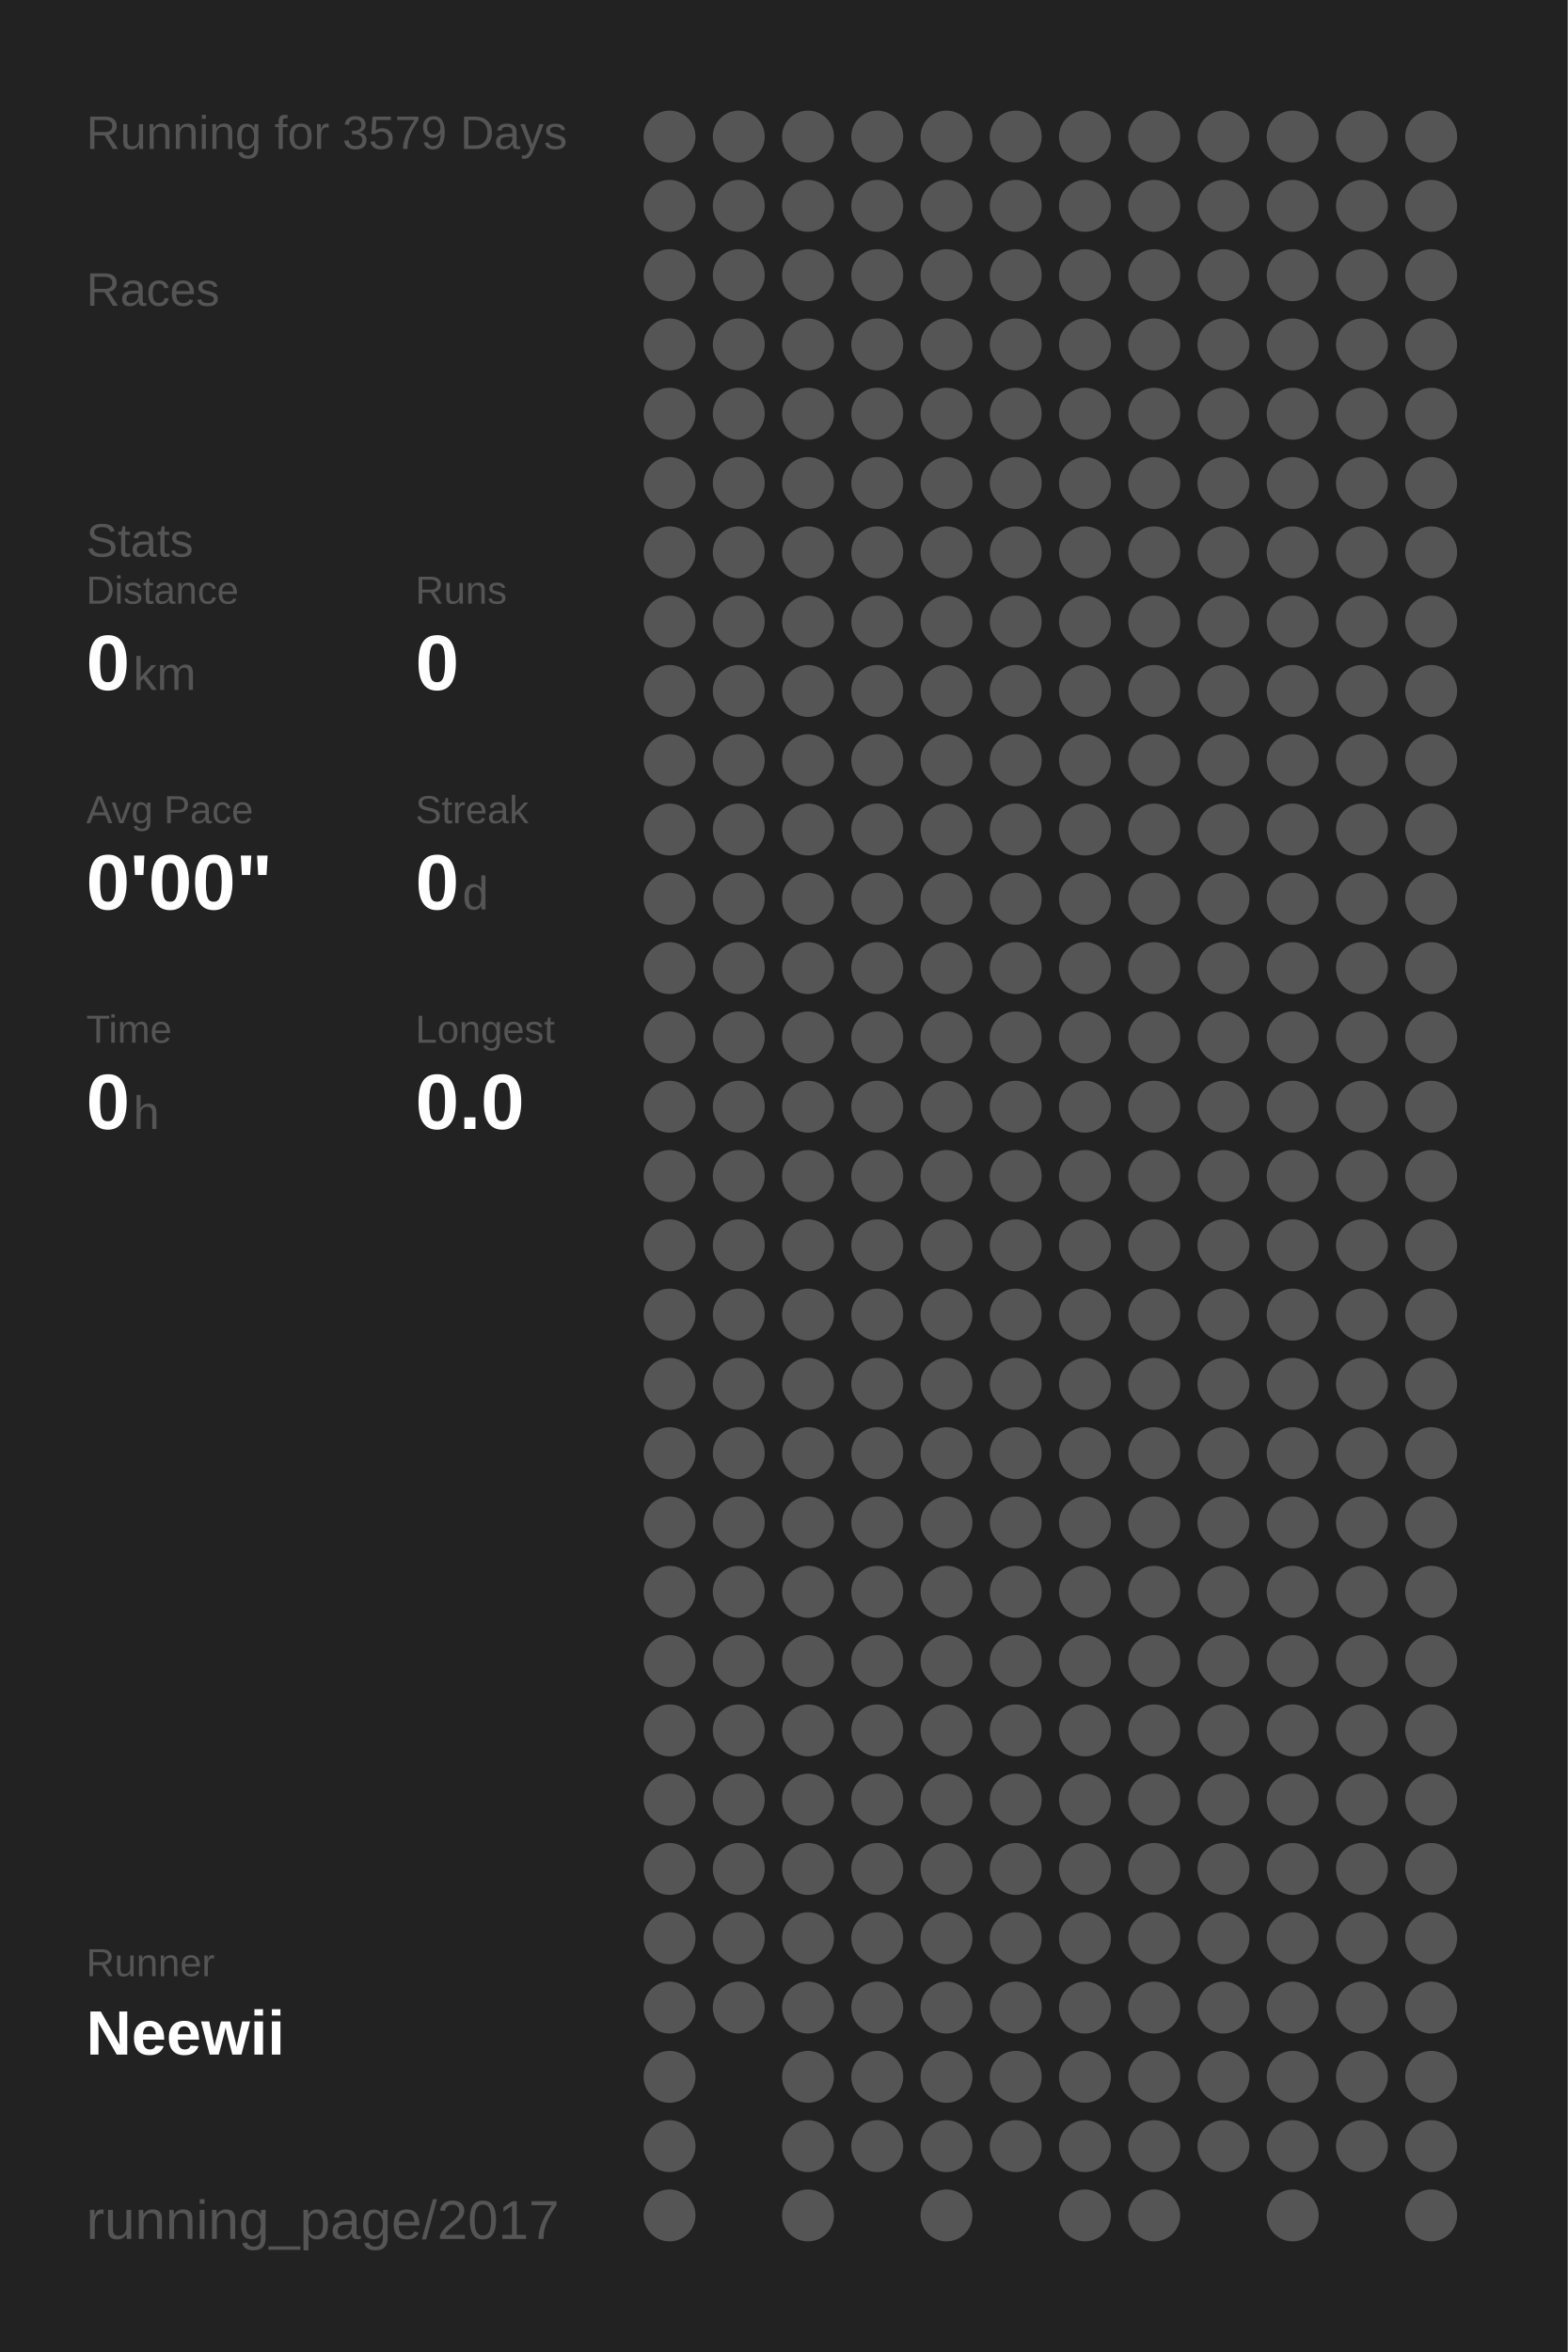
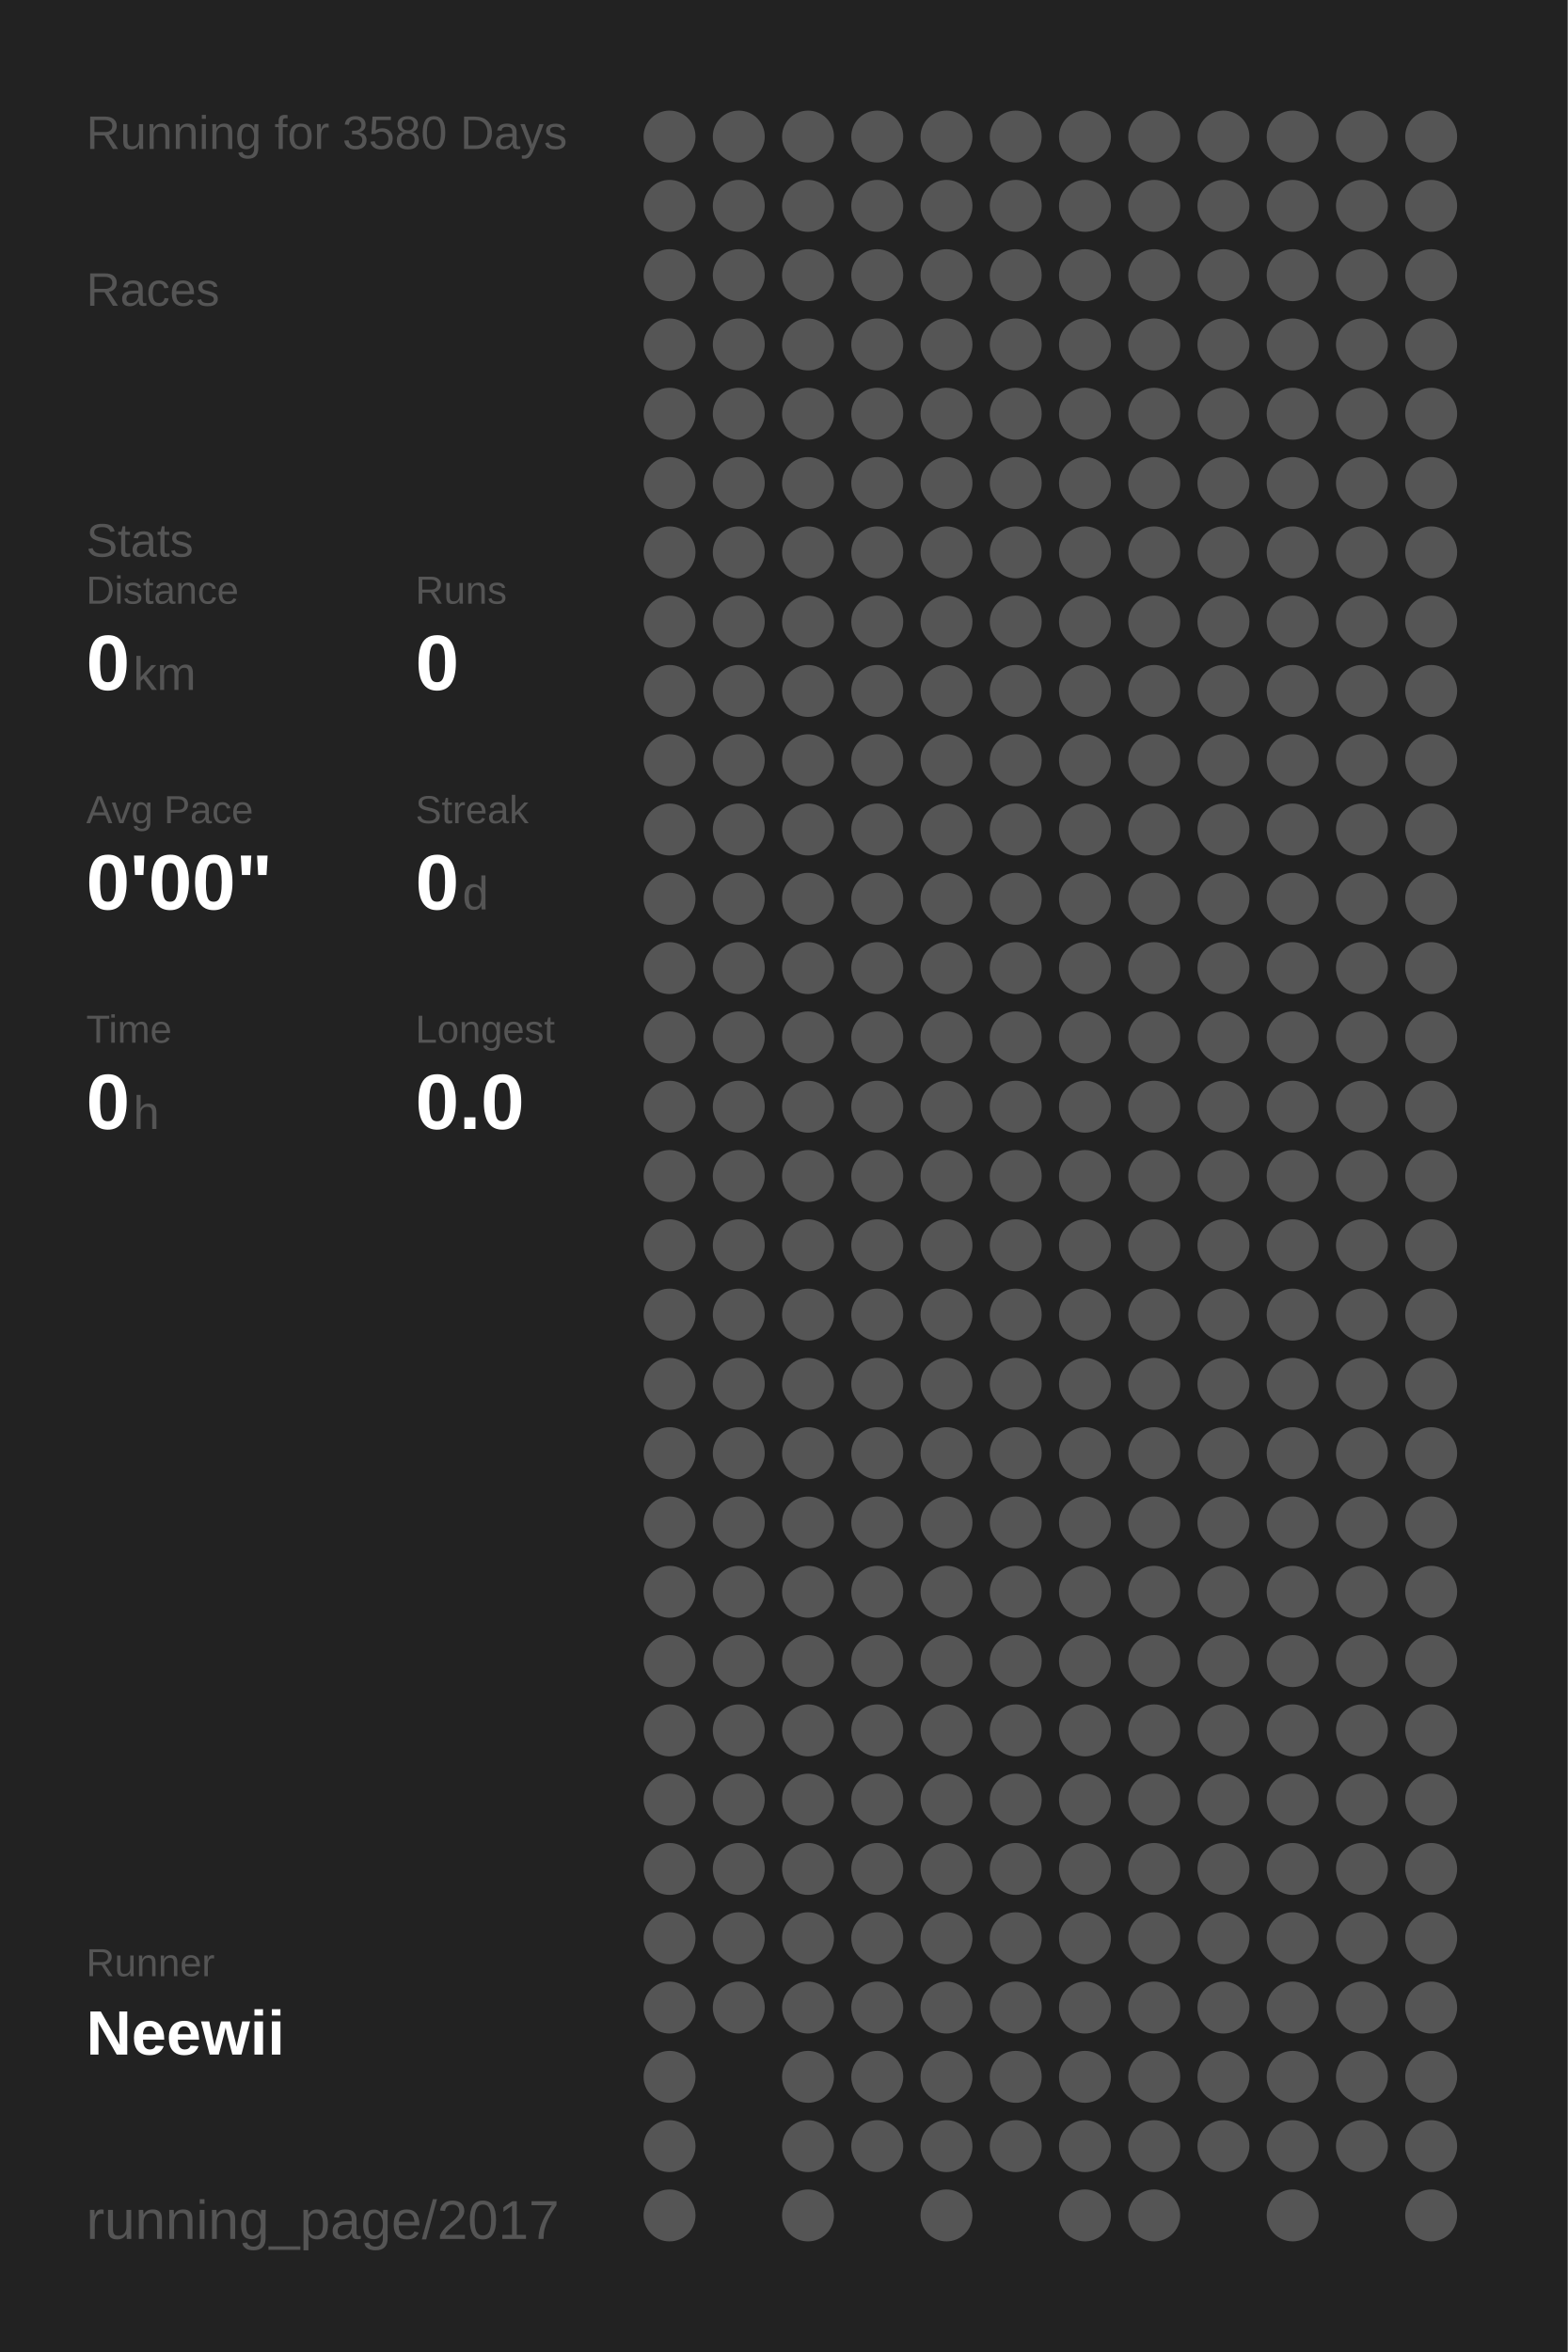
<svg xmlns="http://www.w3.org/2000/svg" baseProfile="full" height="300mm" version="1.1" viewBox="0,0,200,300" width="200mm">
  <defs />
  <rect fill="#222222" height="300" width="200" x="0" y="0" />
-   <text fill="#555555" style="font-size:6px; font-family:Arial;" x="11" y="19">Running for 3579 Days</text>
+   <text fill="#555555" style="font-size:6px; font-family:Arial;" x="11" y="19">Running for 3580 Days</text>
  <text fill="#555555" style="font-size:6px; font-family:Arial;" x="11" y="39">Races</text>
  <text fill="#555555" style="font-size:6px; font-family:Arial;" x="11" y="71">Stats</text>
  <text fill="#555555" style="font-size:5px; font-family:Arial;" x="11" y="77">Distance</text>
  <text fill="#FFFFFF" style="font-size:10px; font-family:Arial; font-weight:bold;" x="11" y="88">0</text>
  <text fill="#555555" style="font-size:6px; font-family:Arial;" x="17" y="88">km</text>
  <text fill="#555555" style="font-size:5px; font-family:Arial;" x="53" y="77">Runs</text>
  <text fill="#FFFFFF" style="font-size:10px; font-family:Arial; font-weight:bold;" x="53" y="88">0</text>
  <text fill="#555555" style="font-size:5px; font-family:Arial;" x="11" y="105">Avg Pace</text>
  <text fill="#FFFFFF" style="font-size:10px; font-family:Arial; font-weight:bold;" x="11" y="116">0'00"</text>
  <text fill="#555555" style="font-size:5px; font-family:Arial;" x="53" y="105">Streak</text>
  <text fill="#FFFFFF" style="font-size:10px; font-family:Arial; font-weight:bold;" x="53" y="116">0</text>
  <text fill="#555555" style="font-size:6px; font-family:Arial;" x="59" y="116">d</text>
  <text fill="#555555" style="font-size:5px; font-family:Arial;" x="11" y="133">Time</text>
  <text fill="#FFFFFF" style="font-size:10px; font-family:Arial; font-weight:bold;" x="11" y="144">0</text>
  <text fill="#555555" style="font-size:6px; font-family:Arial;" x="17" y="144">h</text>
  <text fill="#555555" style="font-size:5px; font-family:Arial;" x="53" y="133">Longest</text>
  <text fill="#FFFFFF" style="font-size:10px; font-family:Arial; font-weight:bold;" x="53" y="144">0.0</text>
  <text fill="#555555" style="font-size:5px; font-family:Arial;" x="11" y="252.065">Runner</text>
  <text fill="#FFFFFF" style="font-size:8px; font-family:Arial; font-weight:bold;" x="11" y="262.065">Neewii</text>
  <text fill="#555555" style="font-size:7px; font-family:Arial;" x="11" y="285.581">running_page/2017</text>
  <circle cx="85.417" cy="17.419" fill="#555555" r="3.312" />
  <circle cx="85.417" cy="26.258" fill="#555555" r="3.312" />
  <circle cx="85.417" cy="35.097" fill="#555555" r="3.312" />
  <circle cx="85.417" cy="43.935" fill="#555555" r="3.312" />
  <circle cx="85.417" cy="52.774" fill="#555555" r="3.312" />
  <circle cx="85.417" cy="61.613" fill="#555555" r="3.312" />
  <circle cx="85.417" cy="70.452" fill="#555555" r="3.312" />
  <circle cx="85.417" cy="79.29" fill="#555555" r="3.312" />
  <circle cx="85.417" cy="88.129" fill="#555555" r="3.312" />
  <circle cx="85.417" cy="96.968" fill="#555555" r="3.312" />
  <circle cx="85.417" cy="105.806" fill="#555555" r="3.312" />
  <circle cx="85.417" cy="114.645" fill="#555555" r="3.312" />
  <circle cx="85.417" cy="123.484" fill="#555555" r="3.312" />
  <circle cx="85.417" cy="132.323" fill="#555555" r="3.312" />
  <circle cx="85.417" cy="141.161" fill="#555555" r="3.312" />
  <circle cx="85.417" cy="150" fill="#555555" r="3.312" />
  <circle cx="85.417" cy="158.839" fill="#555555" r="3.312" />
  <circle cx="85.417" cy="167.677" fill="#555555" r="3.312" />
  <circle cx="85.417" cy="176.516" fill="#555555" r="3.312" />
  <circle cx="85.417" cy="185.355" fill="#555555" r="3.312" />
  <circle cx="85.417" cy="194.194" fill="#555555" r="3.312" />
  <circle cx="85.417" cy="203.032" fill="#555555" r="3.312" />
  <circle cx="85.417" cy="211.871" fill="#555555" r="3.312" />
  <circle cx="85.417" cy="220.71" fill="#555555" r="3.312" />
  <circle cx="85.417" cy="229.548" fill="#555555" r="3.312" />
  <circle cx="85.417" cy="238.387" fill="#555555" r="3.312" />
  <circle cx="85.417" cy="247.226" fill="#555555" r="3.312" />
  <circle cx="85.417" cy="256.065" fill="#555555" r="3.312" />
  <circle cx="85.417" cy="264.903" fill="#555555" r="3.312" />
  <circle cx="85.417" cy="273.742" fill="#555555" r="3.312" />
  <circle cx="85.417" cy="282.581" fill="#555555" r="3.312" />
  <circle cx="94.25" cy="17.419" fill="#555555" r="3.312" />
  <circle cx="94.25" cy="26.258" fill="#555555" r="3.312" />
  <circle cx="94.25" cy="35.097" fill="#555555" r="3.312" />
  <circle cx="94.25" cy="43.935" fill="#555555" r="3.312" />
  <circle cx="94.25" cy="52.774" fill="#555555" r="3.312" />
  <circle cx="94.25" cy="61.613" fill="#555555" r="3.312" />
  <circle cx="94.25" cy="70.452" fill="#555555" r="3.312" />
  <circle cx="94.25" cy="79.29" fill="#555555" r="3.312" />
  <circle cx="94.25" cy="88.129" fill="#555555" r="3.312" />
  <circle cx="94.25" cy="96.968" fill="#555555" r="3.312" />
  <circle cx="94.25" cy="105.806" fill="#555555" r="3.312" />
  <circle cx="94.25" cy="114.645" fill="#555555" r="3.312" />
  <circle cx="94.25" cy="123.484" fill="#555555" r="3.312" />
  <circle cx="94.25" cy="132.323" fill="#555555" r="3.312" />
  <circle cx="94.25" cy="141.161" fill="#555555" r="3.312" />
  <circle cx="94.25" cy="150" fill="#555555" r="3.312" />
  <circle cx="94.25" cy="158.839" fill="#555555" r="3.312" />
  <circle cx="94.25" cy="167.677" fill="#555555" r="3.312" />
  <circle cx="94.25" cy="176.516" fill="#555555" r="3.312" />
  <circle cx="94.25" cy="185.355" fill="#555555" r="3.312" />
  <circle cx="94.25" cy="194.194" fill="#555555" r="3.312" />
  <circle cx="94.25" cy="203.032" fill="#555555" r="3.312" />
  <circle cx="94.25" cy="211.871" fill="#555555" r="3.312" />
  <circle cx="94.25" cy="220.71" fill="#555555" r="3.312" />
  <circle cx="94.25" cy="229.548" fill="#555555" r="3.312" />
  <circle cx="94.25" cy="238.387" fill="#555555" r="3.312" />
  <circle cx="94.25" cy="247.226" fill="#555555" r="3.312" />
  <circle cx="94.25" cy="256.065" fill="#555555" r="3.312" />
  <circle cx="103.083" cy="17.419" fill="#555555" r="3.312" />
  <circle cx="103.083" cy="26.258" fill="#555555" r="3.312" />
  <circle cx="103.083" cy="35.097" fill="#555555" r="3.312" />
  <circle cx="103.083" cy="43.935" fill="#555555" r="3.312" />
  <circle cx="103.083" cy="52.774" fill="#555555" r="3.312" />
  <circle cx="103.083" cy="61.613" fill="#555555" r="3.312" />
  <circle cx="103.083" cy="70.452" fill="#555555" r="3.312" />
  <circle cx="103.083" cy="79.29" fill="#555555" r="3.312" />
  <circle cx="103.083" cy="88.129" fill="#555555" r="3.312" />
  <circle cx="103.083" cy="96.968" fill="#555555" r="3.312" />
  <circle cx="103.083" cy="105.806" fill="#555555" r="3.312" />
  <circle cx="103.083" cy="114.645" fill="#555555" r="3.312" />
  <circle cx="103.083" cy="123.484" fill="#555555" r="3.312" />
  <circle cx="103.083" cy="132.323" fill="#555555" r="3.312" />
  <circle cx="103.083" cy="141.161" fill="#555555" r="3.312" />
  <circle cx="103.083" cy="150" fill="#555555" r="3.312" />
  <circle cx="103.083" cy="158.839" fill="#555555" r="3.312" />
  <circle cx="103.083" cy="167.677" fill="#555555" r="3.312" />
  <circle cx="103.083" cy="176.516" fill="#555555" r="3.312" />
  <circle cx="103.083" cy="185.355" fill="#555555" r="3.312" />
  <circle cx="103.083" cy="194.194" fill="#555555" r="3.312" />
  <circle cx="103.083" cy="203.032" fill="#555555" r="3.312" />
  <circle cx="103.083" cy="211.871" fill="#555555" r="3.312" />
  <circle cx="103.083" cy="220.71" fill="#555555" r="3.312" />
  <circle cx="103.083" cy="229.548" fill="#555555" r="3.312" />
  <circle cx="103.083" cy="238.387" fill="#555555" r="3.312" />
  <circle cx="103.083" cy="247.226" fill="#555555" r="3.312" />
  <circle cx="103.083" cy="256.065" fill="#555555" r="3.312" />
  <circle cx="103.083" cy="264.903" fill="#555555" r="3.312" />
  <circle cx="103.083" cy="273.742" fill="#555555" r="3.312" />
  <circle cx="103.083" cy="282.581" fill="#555555" r="3.312" />
  <circle cx="111.917" cy="17.419" fill="#555555" r="3.312" />
  <circle cx="111.917" cy="26.258" fill="#555555" r="3.312" />
  <circle cx="111.917" cy="35.097" fill="#555555" r="3.312" />
  <circle cx="111.917" cy="43.935" fill="#555555" r="3.312" />
  <circle cx="111.917" cy="52.774" fill="#555555" r="3.312" />
  <circle cx="111.917" cy="61.613" fill="#555555" r="3.312" />
  <circle cx="111.917" cy="70.452" fill="#555555" r="3.312" />
  <circle cx="111.917" cy="79.29" fill="#555555" r="3.312" />
  <circle cx="111.917" cy="88.129" fill="#555555" r="3.312" />
  <circle cx="111.917" cy="96.968" fill="#555555" r="3.312" />
  <circle cx="111.917" cy="105.806" fill="#555555" r="3.312" />
  <circle cx="111.917" cy="114.645" fill="#555555" r="3.312" />
  <circle cx="111.917" cy="123.484" fill="#555555" r="3.312" />
  <circle cx="111.917" cy="132.323" fill="#555555" r="3.312" />
  <circle cx="111.917" cy="141.161" fill="#555555" r="3.312" />
  <circle cx="111.917" cy="150" fill="#555555" r="3.312" />
  <circle cx="111.917" cy="158.839" fill="#555555" r="3.312" />
  <circle cx="111.917" cy="167.677" fill="#555555" r="3.312" />
  <circle cx="111.917" cy="176.516" fill="#555555" r="3.312" />
  <circle cx="111.917" cy="185.355" fill="#555555" r="3.312" />
  <circle cx="111.917" cy="194.194" fill="#555555" r="3.312" />
  <circle cx="111.917" cy="203.032" fill="#555555" r="3.312" />
  <circle cx="111.917" cy="211.871" fill="#555555" r="3.312" />
  <circle cx="111.917" cy="220.71" fill="#555555" r="3.312" />
  <circle cx="111.917" cy="229.548" fill="#555555" r="3.312" />
  <circle cx="111.917" cy="238.387" fill="#555555" r="3.312" />
  <circle cx="111.917" cy="247.226" fill="#555555" r="3.312" />
  <circle cx="111.917" cy="256.065" fill="#555555" r="3.312" />
  <circle cx="111.917" cy="264.903" fill="#555555" r="3.312" />
  <circle cx="111.917" cy="273.742" fill="#555555" r="3.312" />
  <circle cx="120.75" cy="17.419" fill="#555555" r="3.312" />
  <circle cx="120.75" cy="26.258" fill="#555555" r="3.312" />
  <circle cx="120.75" cy="35.097" fill="#555555" r="3.312" />
  <circle cx="120.75" cy="43.935" fill="#555555" r="3.312" />
  <circle cx="120.75" cy="52.774" fill="#555555" r="3.312" />
  <circle cx="120.75" cy="61.613" fill="#555555" r="3.312" />
  <circle cx="120.75" cy="70.452" fill="#555555" r="3.312" />
  <circle cx="120.75" cy="79.29" fill="#555555" r="3.312" />
  <circle cx="120.75" cy="88.129" fill="#555555" r="3.312" />
  <circle cx="120.75" cy="96.968" fill="#555555" r="3.312" />
  <circle cx="120.75" cy="105.806" fill="#555555" r="3.312" />
  <circle cx="120.75" cy="114.645" fill="#555555" r="3.312" />
  <circle cx="120.75" cy="123.484" fill="#555555" r="3.312" />
  <circle cx="120.75" cy="132.323" fill="#555555" r="3.312" />
  <circle cx="120.75" cy="141.161" fill="#555555" r="3.312" />
  <circle cx="120.75" cy="150" fill="#555555" r="3.312" />
  <circle cx="120.75" cy="158.839" fill="#555555" r="3.312" />
  <circle cx="120.75" cy="167.677" fill="#555555" r="3.312" />
  <circle cx="120.75" cy="176.516" fill="#555555" r="3.312" />
  <circle cx="120.75" cy="185.355" fill="#555555" r="3.312" />
  <circle cx="120.75" cy="194.194" fill="#555555" r="3.312" />
  <circle cx="120.75" cy="203.032" fill="#555555" r="3.312" />
  <circle cx="120.75" cy="211.871" fill="#555555" r="3.312" />
  <circle cx="120.75" cy="220.71" fill="#555555" r="3.312" />
  <circle cx="120.75" cy="229.548" fill="#555555" r="3.312" />
  <circle cx="120.75" cy="238.387" fill="#555555" r="3.312" />
  <circle cx="120.75" cy="247.226" fill="#555555" r="3.312" />
  <circle cx="120.75" cy="256.065" fill="#555555" r="3.312" />
  <circle cx="120.75" cy="264.903" fill="#555555" r="3.312" />
  <circle cx="120.75" cy="273.742" fill="#555555" r="3.312" />
  <circle cx="120.75" cy="282.581" fill="#555555" r="3.312" />
  <circle cx="129.583" cy="17.419" fill="#555555" r="3.312" />
  <circle cx="129.583" cy="26.258" fill="#555555" r="3.312" />
  <circle cx="129.583" cy="35.097" fill="#555555" r="3.312" />
  <circle cx="129.583" cy="43.935" fill="#555555" r="3.312" />
  <circle cx="129.583" cy="52.774" fill="#555555" r="3.312" />
  <circle cx="129.583" cy="61.613" fill="#555555" r="3.312" />
  <circle cx="129.583" cy="70.452" fill="#555555" r="3.312" />
  <circle cx="129.583" cy="79.29" fill="#555555" r="3.312" />
  <circle cx="129.583" cy="88.129" fill="#555555" r="3.312" />
  <circle cx="129.583" cy="96.968" fill="#555555" r="3.312" />
  <circle cx="129.583" cy="105.806" fill="#555555" r="3.312" />
  <circle cx="129.583" cy="114.645" fill="#555555" r="3.312" />
  <circle cx="129.583" cy="123.484" fill="#555555" r="3.312" />
  <circle cx="129.583" cy="132.323" fill="#555555" r="3.312" />
  <circle cx="129.583" cy="141.161" fill="#555555" r="3.312" />
  <circle cx="129.583" cy="150" fill="#555555" r="3.312" />
  <circle cx="129.583" cy="158.839" fill="#555555" r="3.312" />
  <circle cx="129.583" cy="167.677" fill="#555555" r="3.312" />
  <circle cx="129.583" cy="176.516" fill="#555555" r="3.312" />
  <circle cx="129.583" cy="185.355" fill="#555555" r="3.312" />
  <circle cx="129.583" cy="194.194" fill="#555555" r="3.312" />
  <circle cx="129.583" cy="203.032" fill="#555555" r="3.312" />
  <circle cx="129.583" cy="211.871" fill="#555555" r="3.312" />
  <circle cx="129.583" cy="220.71" fill="#555555" r="3.312" />
  <circle cx="129.583" cy="229.548" fill="#555555" r="3.312" />
  <circle cx="129.583" cy="238.387" fill="#555555" r="3.312" />
  <circle cx="129.583" cy="247.226" fill="#555555" r="3.312" />
  <circle cx="129.583" cy="256.065" fill="#555555" r="3.312" />
  <circle cx="129.583" cy="264.903" fill="#555555" r="3.312" />
  <circle cx="129.583" cy="273.742" fill="#555555" r="3.312" />
  <circle cx="138.417" cy="17.419" fill="#555555" r="3.312" />
  <circle cx="138.417" cy="26.258" fill="#555555" r="3.312" />
  <circle cx="138.417" cy="35.097" fill="#555555" r="3.312" />
  <circle cx="138.417" cy="43.935" fill="#555555" r="3.312" />
  <circle cx="138.417" cy="52.774" fill="#555555" r="3.312" />
  <circle cx="138.417" cy="61.613" fill="#555555" r="3.312" />
  <circle cx="138.417" cy="70.452" fill="#555555" r="3.312" />
  <circle cx="138.417" cy="79.29" fill="#555555" r="3.312" />
  <circle cx="138.417" cy="88.129" fill="#555555" r="3.312" />
  <circle cx="138.417" cy="96.968" fill="#555555" r="3.312" />
  <circle cx="138.417" cy="105.806" fill="#555555" r="3.312" />
  <circle cx="138.417" cy="114.645" fill="#555555" r="3.312" />
  <circle cx="138.417" cy="123.484" fill="#555555" r="3.312" />
  <circle cx="138.417" cy="132.323" fill="#555555" r="3.312" />
  <circle cx="138.417" cy="141.161" fill="#555555" r="3.312" />
  <circle cx="138.417" cy="150" fill="#555555" r="3.312" />
  <circle cx="138.417" cy="158.839" fill="#555555" r="3.312" />
  <circle cx="138.417" cy="167.677" fill="#555555" r="3.312" />
  <circle cx="138.417" cy="176.516" fill="#555555" r="3.312" />
  <circle cx="138.417" cy="185.355" fill="#555555" r="3.312" />
  <circle cx="138.417" cy="194.194" fill="#555555" r="3.312" />
  <circle cx="138.417" cy="203.032" fill="#555555" r="3.312" />
  <circle cx="138.417" cy="211.871" fill="#555555" r="3.312" />
  <circle cx="138.417" cy="220.71" fill="#555555" r="3.312" />
  <circle cx="138.417" cy="229.548" fill="#555555" r="3.312" />
  <circle cx="138.417" cy="238.387" fill="#555555" r="3.312" />
  <circle cx="138.417" cy="247.226" fill="#555555" r="3.312" />
  <circle cx="138.417" cy="256.065" fill="#555555" r="3.312" />
  <circle cx="138.417" cy="264.903" fill="#555555" r="3.312" />
  <circle cx="138.417" cy="273.742" fill="#555555" r="3.312" />
  <circle cx="138.417" cy="282.581" fill="#555555" r="3.312" />
  <circle cx="147.25" cy="17.419" fill="#555555" r="3.312" />
  <circle cx="147.25" cy="26.258" fill="#555555" r="3.312" />
  <circle cx="147.25" cy="35.097" fill="#555555" r="3.312" />
  <circle cx="147.25" cy="43.935" fill="#555555" r="3.312" />
  <circle cx="147.25" cy="52.774" fill="#555555" r="3.312" />
  <circle cx="147.25" cy="61.613" fill="#555555" r="3.312" />
  <circle cx="147.25" cy="70.452" fill="#555555" r="3.312" />
  <circle cx="147.25" cy="79.29" fill="#555555" r="3.312" />
  <circle cx="147.25" cy="88.129" fill="#555555" r="3.312" />
  <circle cx="147.25" cy="96.968" fill="#555555" r="3.312" />
  <circle cx="147.25" cy="105.806" fill="#555555" r="3.312" />
  <circle cx="147.25" cy="114.645" fill="#555555" r="3.312" />
  <circle cx="147.25" cy="123.484" fill="#555555" r="3.312" />
  <circle cx="147.25" cy="132.323" fill="#555555" r="3.312" />
  <circle cx="147.25" cy="141.161" fill="#555555" r="3.312" />
  <circle cx="147.25" cy="150" fill="#555555" r="3.312" />
  <circle cx="147.25" cy="158.839" fill="#555555" r="3.312" />
  <circle cx="147.25" cy="167.677" fill="#555555" r="3.312" />
  <circle cx="147.25" cy="176.516" fill="#555555" r="3.312" />
  <circle cx="147.25" cy="185.355" fill="#555555" r="3.312" />
  <circle cx="147.25" cy="194.194" fill="#555555" r="3.312" />
  <circle cx="147.25" cy="203.032" fill="#555555" r="3.312" />
  <circle cx="147.25" cy="211.871" fill="#555555" r="3.312" />
  <circle cx="147.25" cy="220.71" fill="#555555" r="3.312" />
  <circle cx="147.25" cy="229.548" fill="#555555" r="3.312" />
  <circle cx="147.25" cy="238.387" fill="#555555" r="3.312" />
  <circle cx="147.25" cy="247.226" fill="#555555" r="3.312" />
  <circle cx="147.25" cy="256.065" fill="#555555" r="3.312" />
  <circle cx="147.25" cy="264.903" fill="#555555" r="3.312" />
  <circle cx="147.25" cy="273.742" fill="#555555" r="3.312" />
  <circle cx="147.25" cy="282.581" fill="#555555" r="3.312" />
  <circle cx="156.083" cy="17.419" fill="#555555" r="3.312" />
  <circle cx="156.083" cy="26.258" fill="#555555" r="3.312" />
  <circle cx="156.083" cy="35.097" fill="#555555" r="3.312" />
  <circle cx="156.083" cy="43.935" fill="#555555" r="3.312" />
  <circle cx="156.083" cy="52.774" fill="#555555" r="3.312" />
  <circle cx="156.083" cy="61.613" fill="#555555" r="3.312" />
  <circle cx="156.083" cy="70.452" fill="#555555" r="3.312" />
  <circle cx="156.083" cy="79.29" fill="#555555" r="3.312" />
  <circle cx="156.083" cy="88.129" fill="#555555" r="3.312" />
  <circle cx="156.083" cy="96.968" fill="#555555" r="3.312" />
  <circle cx="156.083" cy="105.806" fill="#555555" r="3.312" />
  <circle cx="156.083" cy="114.645" fill="#555555" r="3.312" />
  <circle cx="156.083" cy="123.484" fill="#555555" r="3.312" />
  <circle cx="156.083" cy="132.323" fill="#555555" r="3.312" />
  <circle cx="156.083" cy="141.161" fill="#555555" r="3.312" />
  <circle cx="156.083" cy="150" fill="#555555" r="3.312" />
  <circle cx="156.083" cy="158.839" fill="#555555" r="3.312" />
  <circle cx="156.083" cy="167.677" fill="#555555" r="3.312" />
  <circle cx="156.083" cy="176.516" fill="#555555" r="3.312" />
  <circle cx="156.083" cy="185.355" fill="#555555" r="3.312" />
  <circle cx="156.083" cy="194.194" fill="#555555" r="3.312" />
  <circle cx="156.083" cy="203.032" fill="#555555" r="3.312" />
  <circle cx="156.083" cy="211.871" fill="#555555" r="3.312" />
  <circle cx="156.083" cy="220.71" fill="#555555" r="3.312" />
  <circle cx="156.083" cy="229.548" fill="#555555" r="3.312" />
  <circle cx="156.083" cy="238.387" fill="#555555" r="3.312" />
  <circle cx="156.083" cy="247.226" fill="#555555" r="3.312" />
  <circle cx="156.083" cy="256.065" fill="#555555" r="3.312" />
  <circle cx="156.083" cy="264.903" fill="#555555" r="3.312" />
  <circle cx="156.083" cy="273.742" fill="#555555" r="3.312" />
  <circle cx="164.917" cy="17.419" fill="#555555" r="3.312" />
  <circle cx="164.917" cy="26.258" fill="#555555" r="3.312" />
  <circle cx="164.917" cy="35.097" fill="#555555" r="3.312" />
  <circle cx="164.917" cy="43.935" fill="#555555" r="3.312" />
  <circle cx="164.917" cy="52.774" fill="#555555" r="3.312" />
  <circle cx="164.917" cy="61.613" fill="#555555" r="3.312" />
  <circle cx="164.917" cy="70.452" fill="#555555" r="3.312" />
  <circle cx="164.917" cy="79.29" fill="#555555" r="3.312" />
  <circle cx="164.917" cy="88.129" fill="#555555" r="3.312" />
  <circle cx="164.917" cy="96.968" fill="#555555" r="3.312" />
  <circle cx="164.917" cy="105.806" fill="#555555" r="3.312" />
  <circle cx="164.917" cy="114.645" fill="#555555" r="3.312" />
  <circle cx="164.917" cy="123.484" fill="#555555" r="3.312" />
  <circle cx="164.917" cy="132.323" fill="#555555" r="3.312" />
  <circle cx="164.917" cy="141.161" fill="#555555" r="3.312" />
  <circle cx="164.917" cy="150" fill="#555555" r="3.312" />
  <circle cx="164.917" cy="158.839" fill="#555555" r="3.312" />
  <circle cx="164.917" cy="167.677" fill="#555555" r="3.312" />
  <circle cx="164.917" cy="176.516" fill="#555555" r="3.312" />
  <circle cx="164.917" cy="185.355" fill="#555555" r="3.312" />
  <circle cx="164.917" cy="194.194" fill="#555555" r="3.312" />
  <circle cx="164.917" cy="203.032" fill="#555555" r="3.312" />
  <circle cx="164.917" cy="211.871" fill="#555555" r="3.312" />
  <circle cx="164.917" cy="220.71" fill="#555555" r="3.312" />
  <circle cx="164.917" cy="229.548" fill="#555555" r="3.312" />
  <circle cx="164.917" cy="238.387" fill="#555555" r="3.312" />
  <circle cx="164.917" cy="247.226" fill="#555555" r="3.312" />
  <circle cx="164.917" cy="256.065" fill="#555555" r="3.312" />
  <circle cx="164.917" cy="264.903" fill="#555555" r="3.312" />
  <circle cx="164.917" cy="273.742" fill="#555555" r="3.312" />
  <circle cx="164.917" cy="282.581" fill="#555555" r="3.312" />
  <circle cx="173.75" cy="17.419" fill="#555555" r="3.312" />
  <circle cx="173.75" cy="26.258" fill="#555555" r="3.312" />
  <circle cx="173.75" cy="35.097" fill="#555555" r="3.312" />
  <circle cx="173.75" cy="43.935" fill="#555555" r="3.312" />
  <circle cx="173.75" cy="52.774" fill="#555555" r="3.312" />
  <circle cx="173.75" cy="61.613" fill="#555555" r="3.312" />
  <circle cx="173.75" cy="70.452" fill="#555555" r="3.312" />
  <circle cx="173.75" cy="79.29" fill="#555555" r="3.312" />
  <circle cx="173.75" cy="88.129" fill="#555555" r="3.312" />
  <circle cx="173.75" cy="96.968" fill="#555555" r="3.312" />
  <circle cx="173.75" cy="105.806" fill="#555555" r="3.312" />
  <circle cx="173.75" cy="114.645" fill="#555555" r="3.312" />
  <circle cx="173.75" cy="123.484" fill="#555555" r="3.312" />
  <circle cx="173.75" cy="132.323" fill="#555555" r="3.312" />
  <circle cx="173.75" cy="141.161" fill="#555555" r="3.312" />
  <circle cx="173.75" cy="150" fill="#555555" r="3.312" />
  <circle cx="173.75" cy="158.839" fill="#555555" r="3.312" />
  <circle cx="173.75" cy="167.677" fill="#555555" r="3.312" />
  <circle cx="173.75" cy="176.516" fill="#555555" r="3.312" />
  <circle cx="173.75" cy="185.355" fill="#555555" r="3.312" />
  <circle cx="173.75" cy="194.194" fill="#555555" r="3.312" />
  <circle cx="173.75" cy="203.032" fill="#555555" r="3.312" />
  <circle cx="173.75" cy="211.871" fill="#555555" r="3.312" />
  <circle cx="173.75" cy="220.71" fill="#555555" r="3.312" />
  <circle cx="173.75" cy="229.548" fill="#555555" r="3.312" />
  <circle cx="173.75" cy="238.387" fill="#555555" r="3.312" />
  <circle cx="173.75" cy="247.226" fill="#555555" r="3.312" />
  <circle cx="173.75" cy="256.065" fill="#555555" r="3.312" />
  <circle cx="173.75" cy="264.903" fill="#555555" r="3.312" />
  <circle cx="173.75" cy="273.742" fill="#555555" r="3.312" />
  <circle cx="182.583" cy="17.419" fill="#555555" r="3.312" />
  <circle cx="182.583" cy="26.258" fill="#555555" r="3.312" />
  <circle cx="182.583" cy="35.097" fill="#555555" r="3.312" />
  <circle cx="182.583" cy="43.935" fill="#555555" r="3.312" />
  <circle cx="182.583" cy="52.774" fill="#555555" r="3.312" />
  <circle cx="182.583" cy="61.613" fill="#555555" r="3.312" />
  <circle cx="182.583" cy="70.452" fill="#555555" r="3.312" />
  <circle cx="182.583" cy="79.29" fill="#555555" r="3.312" />
  <circle cx="182.583" cy="88.129" fill="#555555" r="3.312" />
  <circle cx="182.583" cy="96.968" fill="#555555" r="3.312" />
  <circle cx="182.583" cy="105.806" fill="#555555" r="3.312" />
  <circle cx="182.583" cy="114.645" fill="#555555" r="3.312" />
  <circle cx="182.583" cy="123.484" fill="#555555" r="3.312" />
  <circle cx="182.583" cy="132.323" fill="#555555" r="3.312" />
  <circle cx="182.583" cy="141.161" fill="#555555" r="3.312" />
  <circle cx="182.583" cy="150" fill="#555555" r="3.312" />
  <circle cx="182.583" cy="158.839" fill="#555555" r="3.312" />
  <circle cx="182.583" cy="167.677" fill="#555555" r="3.312" />
  <circle cx="182.583" cy="176.516" fill="#555555" r="3.312" />
  <circle cx="182.583" cy="185.355" fill="#555555" r="3.312" />
  <circle cx="182.583" cy="194.194" fill="#555555" r="3.312" />
  <circle cx="182.583" cy="203.032" fill="#555555" r="3.312" />
  <circle cx="182.583" cy="211.871" fill="#555555" r="3.312" />
  <circle cx="182.583" cy="220.71" fill="#555555" r="3.312" />
  <circle cx="182.583" cy="229.548" fill="#555555" r="3.312" />
  <circle cx="182.583" cy="238.387" fill="#555555" r="3.312" />
  <circle cx="182.583" cy="247.226" fill="#555555" r="3.312" />
  <circle cx="182.583" cy="256.065" fill="#555555" r="3.312" />
  <circle cx="182.583" cy="264.903" fill="#555555" r="3.312" />
  <circle cx="182.583" cy="273.742" fill="#555555" r="3.312" />
  <circle cx="182.583" cy="282.581" fill="#555555" r="3.312" />
</svg>
